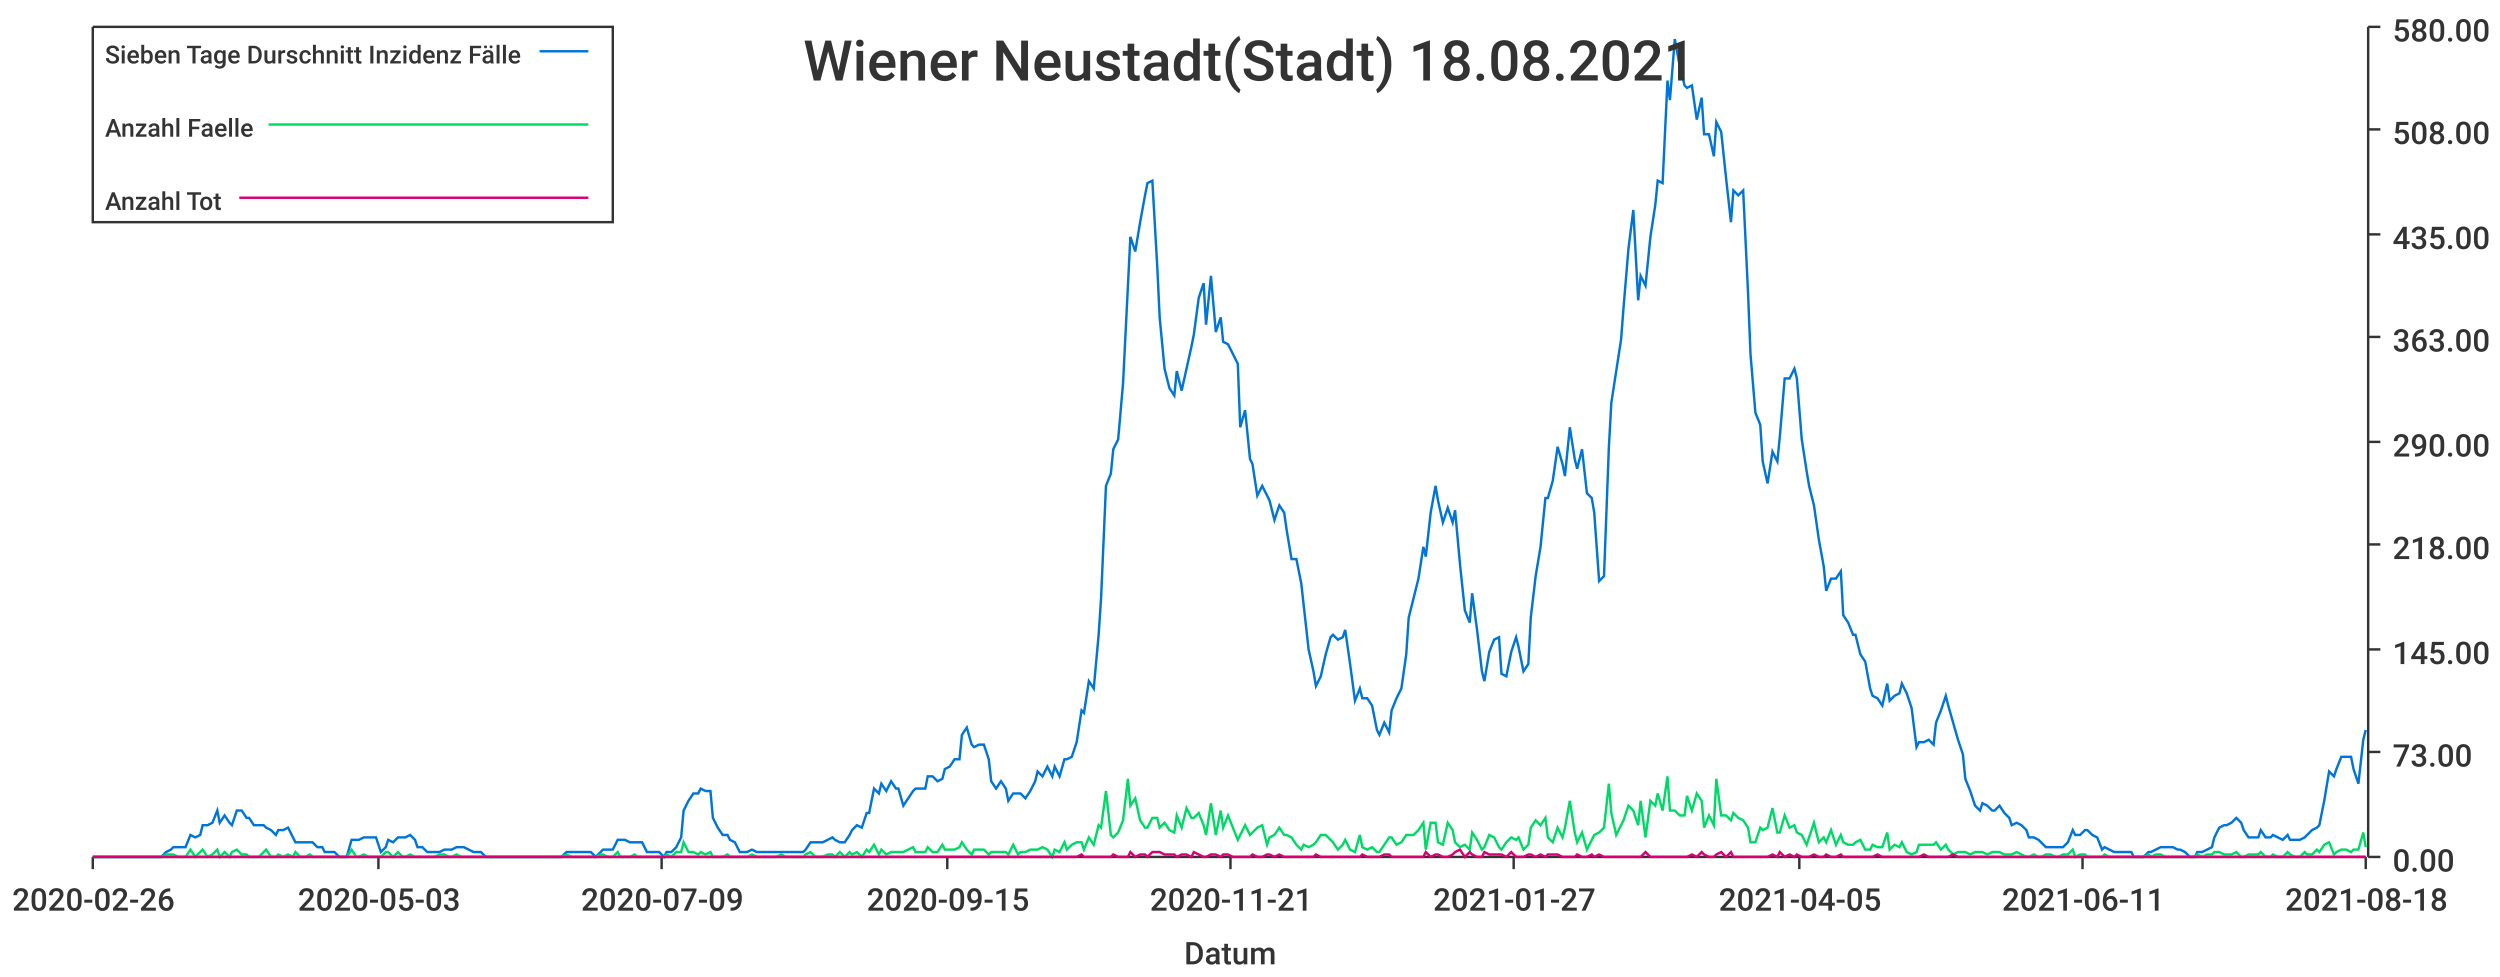
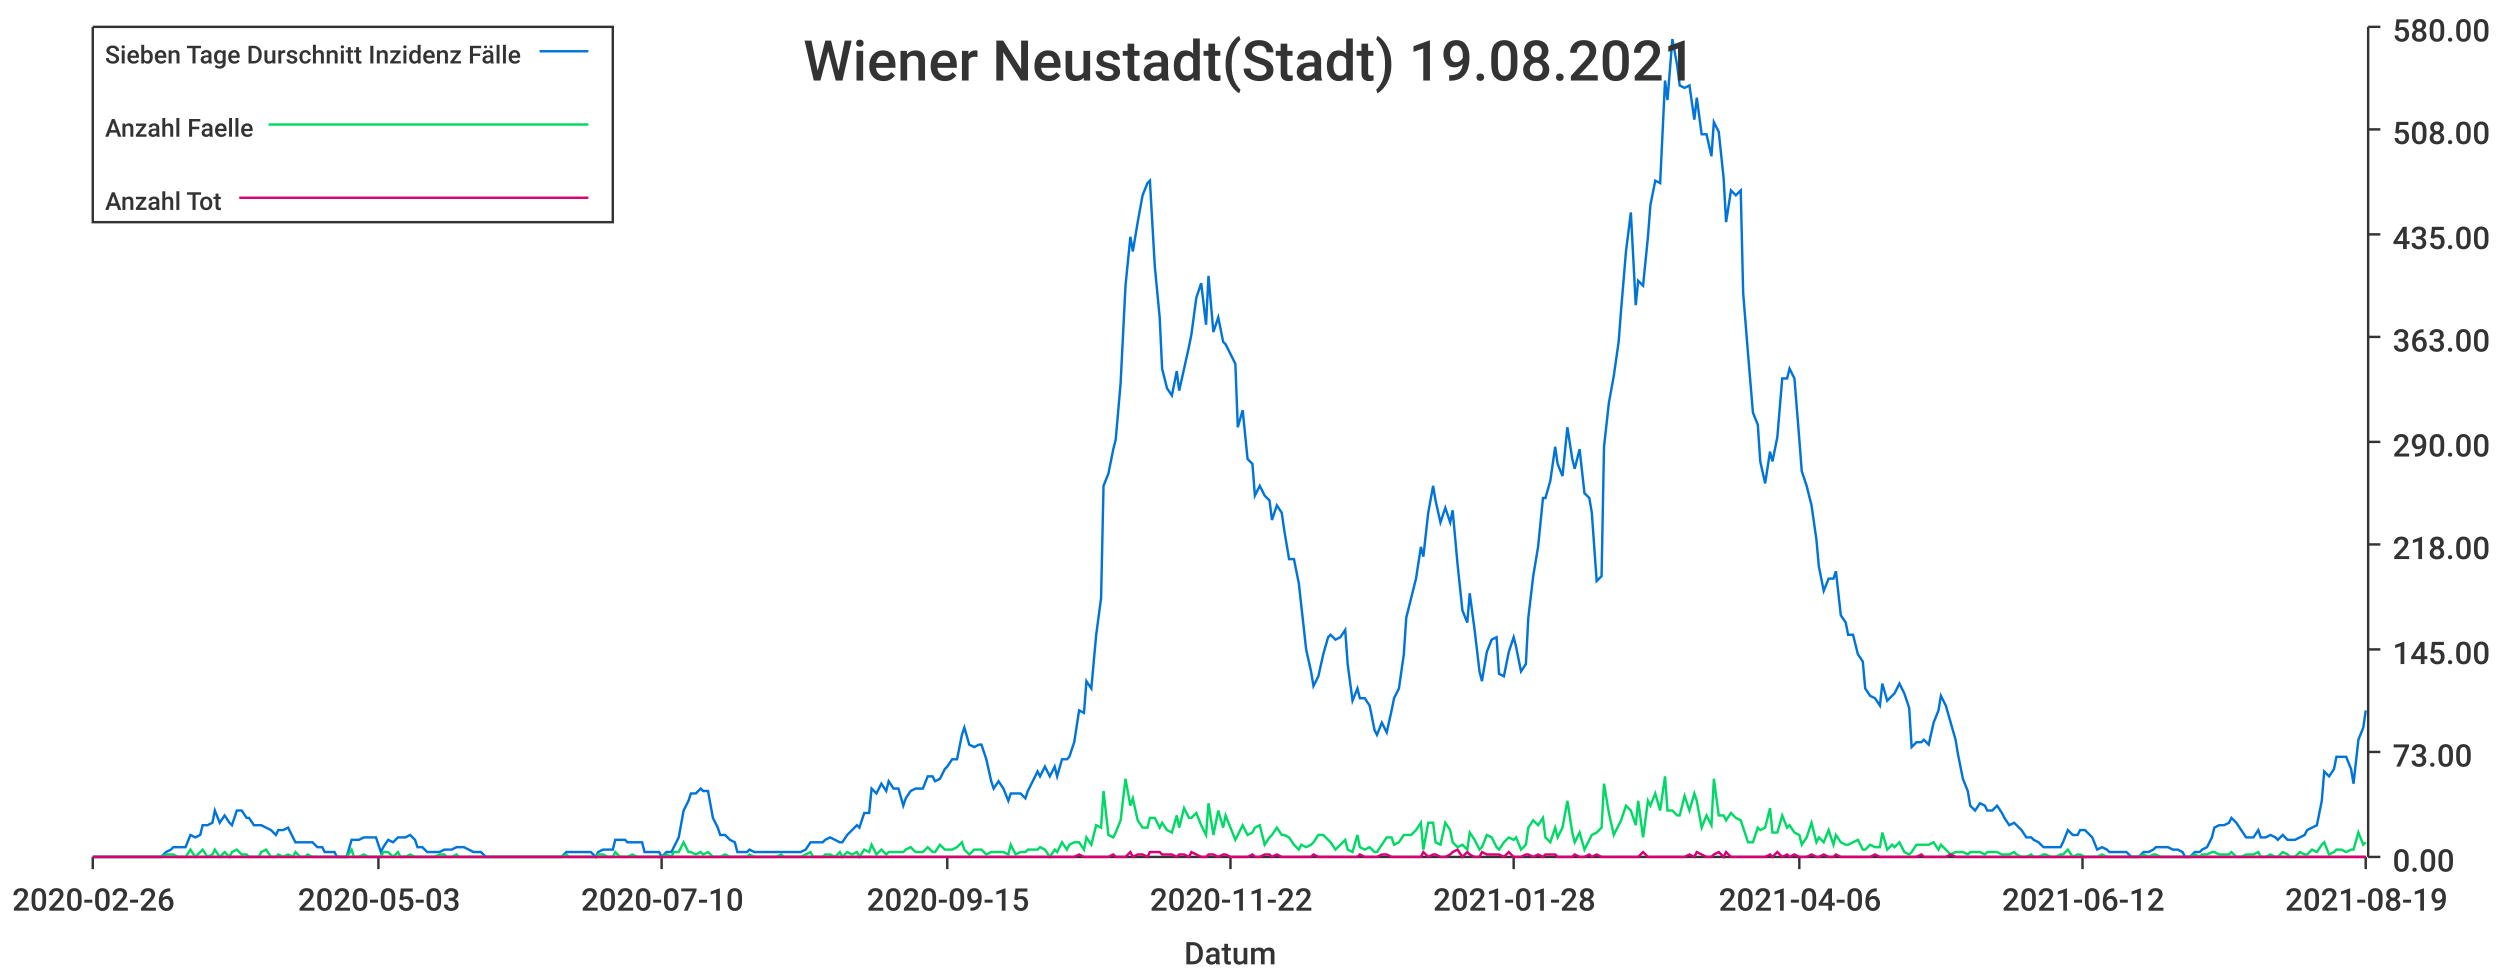
<svg xmlns="http://www.w3.org/2000/svg" width="1024" height="400">\n<path d="M 0 0 L 1024 0 L 1024 400 L 0 400 L 0 0" style="stroke-width:0;stroke:rgba(255,255,255,1.0);fill:rgba(255,255,255,1.0)" />
  <path d="M 38 11 L 969 11 L 969 351 L 38 351 L 38 11" style="stroke-width:0;stroke:rgba(255,255,255,1.0);fill:rgba(255,255,255,1.0)" />
  <path d="M 38 351 L 969 351" style="stroke-width:1;stroke:rgba(51,51,51,1.0);fill:none" />
  <path d="M 38 351 L 38 356" style="stroke-width:1;stroke:rgba(51,51,51,1.0);fill:none" />
  <text x="5" y="373" style="stroke-width:0;stroke:none;fill:rgba(51,51,51,1.0);font-size:12.8px;font-family:'Roboto Medium',sans-serif">2020-02-26</text>
  <path d="M 155 351 L 155 356" style="stroke-width:1;stroke:rgba(51,51,51,1.0);fill:none" />
  <text x="122" y="373" style="stroke-width:0;stroke:none;fill:rgba(51,51,51,1.0);font-size:12.8px;font-family:'Roboto Medium',sans-serif">2020-05-03</text>
  <path d="M 271 351 L 271 356" style="stroke-width:1;stroke:rgba(51,51,51,1.0);fill:none" />
-   <text x="238" y="373" style="stroke-width:0;stroke:none;fill:rgba(51,51,51,1.0);font-size:12.8px;font-family:'Roboto Medium',sans-serif">2020-07-09</text>
+   <text x="238" y="373" style="stroke-width:0;stroke:none;fill:rgba(51,51,51,1.0);font-size:12.8px;font-family:'Roboto Medium',sans-serif">2020-07-10</text>
  <path d="M 388 351 L 388 356" style="stroke-width:1;stroke:rgba(51,51,51,1.0);fill:none" />
  <text x="355" y="373" style="stroke-width:0;stroke:none;fill:rgba(51,51,51,1.0);font-size:12.8px;font-family:'Roboto Medium',sans-serif">2020-09-15</text>
  <path d="M 504 351 L 504 356" style="stroke-width:1;stroke:rgba(51,51,51,1.0);fill:none" />
-   <text x="471" y="373" style="stroke-width:0;stroke:none;fill:rgba(51,51,51,1.0);font-size:12.8px;font-family:'Roboto Medium',sans-serif">2020-11-21</text>
+   <text x="471" y="373" style="stroke-width:0;stroke:none;fill:rgba(51,51,51,1.0);font-size:12.8px;font-family:'Roboto Medium',sans-serif">2020-11-22</text>
  <path d="M 620 351 L 620 356" style="stroke-width:1;stroke:rgba(51,51,51,1.0);fill:none" />
-   <text x="587" y="373" style="stroke-width:0;stroke:none;fill:rgba(51,51,51,1.0);font-size:12.8px;font-family:'Roboto Medium',sans-serif">2021-01-27</text>
+   <text x="587" y="373" style="stroke-width:0;stroke:none;fill:rgba(51,51,51,1.0);font-size:12.8px;font-family:'Roboto Medium',sans-serif">2021-01-28</text>
  <path d="M 737 351 L 737 356" style="stroke-width:1;stroke:rgba(51,51,51,1.0);fill:none" />
-   <text x="704" y="373" style="stroke-width:0;stroke:none;fill:rgba(51,51,51,1.0);font-size:12.8px;font-family:'Roboto Medium',sans-serif">2021-04-05</text>
+   <text x="704" y="373" style="stroke-width:0;stroke:none;fill:rgba(51,51,51,1.0);font-size:12.8px;font-family:'Roboto Medium',sans-serif">2021-04-06</text>
  <path d="M 853 351 L 853 356" style="stroke-width:1;stroke:rgba(51,51,51,1.0);fill:none" />
-   <text x="820" y="373" style="stroke-width:0;stroke:none;fill:rgba(51,51,51,1.0);font-size:12.8px;font-family:'Roboto Medium',sans-serif">2021-06-11</text>
+   <text x="820" y="373" style="stroke-width:0;stroke:none;fill:rgba(51,51,51,1.0);font-size:12.8px;font-family:'Roboto Medium',sans-serif">2021-06-12</text>
  <path d="M 969 351 L 969 356" style="stroke-width:1;stroke:rgba(51,51,51,1.0);fill:none" />
-   <text x="936" y="373" style="stroke-width:0;stroke:none;fill:rgba(51,51,51,1.0);font-size:12.8px;font-family:'Roboto Medium',sans-serif">2021-08-18</text>
+   <text x="936" y="373" style="stroke-width:0;stroke:none;fill:rgba(51,51,51,1.0);font-size:12.8px;font-family:'Roboto Medium',sans-serif">2021-08-19</text>
  <text x="485" y="395" style="stroke-width:0;stroke:none;fill:rgba(51,51,51,1.0);font-size:12.8px;font-family:'Roboto Medium',sans-serif">Datum</text>
  <path d="M 970 351 L 970 11" style="stroke-width:1;stroke:rgba(51,51,51,1.0);fill:none" />
  <path d="M 970 351 L 975 351" style="stroke-width:1;stroke:rgba(51,51,51,1.0);fill:none" />
  <text x="980" y="357" style="stroke-width:0;stroke:none;fill:rgba(51,51,51,1.0);font-size:12.8px;font-family:'Roboto Medium',sans-serif">0.00</text>
  <path d="M 970 308 L 975 308" style="stroke-width:1;stroke:rgba(51,51,51,1.0);fill:none" />
  <text x="980" y="314" style="stroke-width:0;stroke:none;fill:rgba(51,51,51,1.0);font-size:12.8px;font-family:'Roboto Medium',sans-serif">73.00</text>
  <path d="M 970 266 L 975 266" style="stroke-width:1;stroke:rgba(51,51,51,1.0);fill:none" />
  <text x="980" y="272" style="stroke-width:0;stroke:none;fill:rgba(51,51,51,1.0);font-size:12.8px;font-family:'Roboto Medium',sans-serif">145.00</text>
  <path d="M 970 223 L 975 223" style="stroke-width:1;stroke:rgba(51,51,51,1.0);fill:none" />
  <text x="980" y="229" style="stroke-width:0;stroke:none;fill:rgba(51,51,51,1.0);font-size:12.8px;font-family:'Roboto Medium',sans-serif">218.00</text>
  <path d="M 970 181 L 975 181" style="stroke-width:1;stroke:rgba(51,51,51,1.0);fill:none" />
  <text x="980" y="187" style="stroke-width:0;stroke:none;fill:rgba(51,51,51,1.0);font-size:12.8px;font-family:'Roboto Medium',sans-serif">290.00</text>
  <path d="M 970 138 L 975 138" style="stroke-width:1;stroke:rgba(51,51,51,1.0);fill:none" />
  <text x="980" y="144" style="stroke-width:0;stroke:none;fill:rgba(51,51,51,1.0);font-size:12.8px;font-family:'Roboto Medium',sans-serif">363.00</text>
  <path d="M 970 96 L 975 96" style="stroke-width:1;stroke:rgba(51,51,51,1.0);fill:none" />
  <text x="980" y="102" style="stroke-width:0;stroke:none;fill:rgba(51,51,51,1.0);font-size:12.8px;font-family:'Roboto Medium',sans-serif">435.00</text>
  <path d="M 970 53 L 975 53" style="stroke-width:1;stroke:rgba(51,51,51,1.0);fill:none" />
  <text x="980" y="59" style="stroke-width:0;stroke:none;fill:rgba(51,51,51,1.0);font-size:12.8px;font-family:'Roboto Medium',sans-serif">508.00</text>
  <path d="M 970 11 L 975 11" style="stroke-width:1;stroke:rgba(51,51,51,1.0);fill:none" />
  <text x="980" y="17" style="stroke-width:0;stroke:none;fill:rgba(51,51,51,1.0);font-size:12.8px;font-family:'Roboto Medium',sans-serif">580.00</text>
-   <path d="M 38 351 L 40 351 L 42 351 L 44 351 L 45 351 L 47 351 L 49 351 L 51 351 L 52 351 L 54 351 L 56 351 L 57 351 L 59 351 L 61 351 L 63 351 L 64 351 L 66 351 L 68 349 L 70 348 L 71 347 L 73 347 L 75 347 L 76 347 L 78 342 L 80 343 L 82 342 L 83 338 L 85 338 L 87 337 L 89 332 L 90 337 L 92 334 L 94 337 L 95 338 L 97 332 L 99 332 L 101 335 L 102 335 L 104 338 L 106 338 L 108 338 L 109 339 L 111 340 L 113 342 L 114 340 L 116 340 L 118 339 L 120 343 L 121 345 L 123 345 L 125 345 L 127 345 L 128 345 L 130 347 L 132 347 L 133 349 L 135 349 L 137 349 L 139 351 L 140 351 L 142 351 L 144 344 L 146 344 L 147 344 L 149 343 L 151 343 L 152 343 L 154 343 L 156 349 L 158 347 L 159 344 L 161 345 L 163 343 L 165 343 L 166 343 L 168 342 L 170 344 L 171 347 L 173 347 L 175 349 L 177 349 L 178 349 L 180 349 L 182 348 L 184 348 L 185 348 L 187 347 L 189 347 L 190 347 L 192 348 L 194 349 L 196 349 L 197 349 L 199 351 L 201 351 L 203 351 L 204 351 L 206 351 L 208 351 L 209 351 L 211 351 L 213 351 L 215 351 L 216 351 L 218 351 L 220 351 L 222 351 L 223 351 L 225 351 L 227 351 L 228 351 L 230 351 L 232 349 L 234 349 L 235 349 L 237 349 L 239 349 L 241 349 L 242 349 L 244 351 L 246 349 L 247 348 L 249 348 L 251 348 L 253 344 L 254 344 L 256 344 L 258 345 L 260 345 L 261 345 L 263 345 L 265 349 L 266 349 L 268 349 L 270 349 L 272 351 L 273 349 L 275 349 L 277 347 L 279 343 L 280 332 L 282 328 L 284 325 L 286 325 L 287 323 L 289 324 L 291 324 L 292 335 L 294 339 L 296 342 L 298 342 L 299 344 L 301 345 L 303 349 L 304 349 L 306 349 L 308 348 L 310 349 L 311 349 L 313 349 L 315 349 L 317 349 L 318 349 L 320 349 L 322 349 L 323 349 L 325 349 L 327 349 L 329 349 L 330 348 L 332 345 L 334 345 L 336 345 L 337 345 L 339 344 L 341 343 L 342 344 L 344 345 L 346 345 L 348 342 L 349 340 L 351 338 L 353 339 L 355 333 L 356 333 L 358 323 L 360 325 L 361 321 L 363 324 L 365 320 L 367 323 L 368 323 L 370 330 L 372 327 L 374 324 L 375 323 L 377 323 L 379 323 L 380 318 L 382 318 L 384 320 L 386 319 L 387 315 L 389 314 L 391 311 L 393 311 L 394 301 L 396 298 L 398 305 L 399 306 L 401 305 L 403 305 L 405 311 L 406 320 L 408 323 L 410 320 L 412 323 L 413 328 L 415 325 L 417 325 L 418 325 L 420 327 L 422 324 L 424 320 L 425 316 L 427 318 L 429 314 L 431 318 L 432 314 L 434 318 L 436 311 L 437 311 L 439 310 L 441 304 L 443 291 L 444 292 L 446 279 L 448 282 L 450 260 L 451 245 L 453 199 L 455 194 L 456 184 L 458 180 L 460 157 L 462 117 L 463 97 L 465 103 L 467 91 L 469 80 L 470 75 L 472 74 L 474 109 L 475 130 L 477 151 L 479 159 L 481 162 L 482 152 L 484 160 L 486 151 L 488 142 L 489 137 L 491 122 L 493 116 L 494 133 L 496 113 L 498 136 L 500 130 L 501 140 L 503 141 L 505 145 L 507 149 L 508 175 L 510 168 L 512 188 L 513 190 L 515 203 L 517 199 L 519 203 L 520 205 L 522 213 L 524 207 L 526 210 L 527 217 L 529 229 L 531 229 L 533 239 L 534 248 L 536 266 L 538 275 L 539 281 L 541 277 L 543 268 L 545 261 L 546 260 L 548 262 L 550 261 L 551 258 L 553 272 L 555 287 L 557 282 L 558 286 L 560 286 L 562 289 L 564 299 L 565 301 L 567 296 L 569 300 L 570 291 L 572 286 L 574 282 L 576 268 L 577 253 L 579 245 L 581 237 L 583 224 L 584 228 L 586 210 L 588 199 L 589 205 L 591 214 L 593 208 L 595 214 L 596 209 L 598 231 L 600 250 L 602 255 L 603 243 L 605 258 L 607 275 L 608 279 L 610 267 L 612 262 L 614 261 L 615 276 L 617 277 L 619 267 L 621 261 L 622 265 L 624 275 L 626 272 L 627 253 L 629 236 L 631 224 L 633 204 L 634 204 L 636 197 L 638 183 L 640 190 L 641 195 L 643 175 L 645 188 L 646 192 L 648 184 L 650 202 L 652 204 L 653 210 L 655 238 L 657 236 L 659 183 L 660 165 L 662 152 L 664 139 L 665 126 L 667 102 L 669 86 L 671 123 L 672 113 L 674 117 L 676 97 L 678 84 L 679 74 L 681 75 L 683 33 L 684 41 L 686 16 L 688 27 L 690 35 L 691 36 L 693 35 L 695 49 L 697 40 L 698 55 L 700 55 L 702 64 L 703 50 L 705 54 L 707 73 L 709 91 L 710 78 L 712 80 L 714 78 L 716 120 L 717 145 L 719 169 L 721 174 L 722 189 L 724 198 L 726 185 L 728 189 L 729 179 L 731 155 L 733 155 L 735 151 L 736 155 L 738 180 L 740 193 L 741 199 L 743 207 L 745 221 L 747 232 L 748 242 L 750 237 L 752 237 L 754 234 L 755 252 L 757 255 L 759 260 L 760 260 L 762 268 L 764 271 L 766 282 L 767 285 L 769 286 L 771 289 L 773 280 L 774 287 L 776 285 L 778 284 L 779 280 L 781 284 L 783 290 L 785 306 L 786 304 L 788 304 L 790 303 L 792 305 L 793 296 L 795 291 L 797 285 L 798 289 L 800 296 L 802 303 L 804 309 L 805 319 L 807 324 L 809 330 L 811 332 L 812 329 L 814 330 L 816 332 L 817 332 L 819 330 L 821 333 L 823 335 L 824 338 L 826 337 L 828 338 L 830 340 L 831 343 L 833 343 L 835 344 L 836 345 L 838 347 L 840 347 L 842 347 L 843 347 L 845 347 L 847 345 L 849 340 L 850 342 L 852 342 L 854 340 L 855 340 L 857 342 L 859 343 L 861 348 L 862 347 L 864 348 L 866 349 L 868 349 L 869 349 L 871 349 L 873 349 L 874 351 L 876 351 L 878 351 L 880 349 L 881 349 L 883 348 L 885 347 L 887 347 L 888 347 L 890 347 L 892 348 L 893 348 L 895 349 L 897 351 L 899 351 L 900 349 L 902 349 L 904 348 L 906 347 L 907 343 L 909 339 L 911 338 L 912 338 L 914 337 L 916 335 L 918 337 L 919 340 L 921 343 L 923 343 L 925 343 L 926 340 L 928 343 L 930 343 L 931 342 L 933 343 L 935 344 L 937 342 L 938 344 L 940 344 L 942 344 L 944 343 L 945 342 L 947 340 L 949 339 L 950 338 L 952 328 L 954 316 L 956 318 L 957 315 L 959 310 L 961 310 L 963 310 L 964 315 L 966 321 L 968 303 L 969 299" style="stroke-width:1;stroke:rgba(0,116,217,1.0);fill:none" />
-   <path d="M 38 351 L 40 351 L 42 351 L 44 351 L 45 351 L 47 351 L 49 351 L 51 351 L 52 351 L 54 351 L 56 351 L 57 351 L 59 351 L 61 351 L 63 351 L 64 351 L 66 351 L 68 350 L 70 350 L 71 350 L 73 351 L 75 351 L 76 351 L 78 348 L 80 351 L 82 349 L 83 348 L 85 351 L 87 350 L 89 348 L 90 351 L 92 349 L 94 351 L 95 349 L 97 348 L 99 350 L 101 350 L 102 351 L 104 351 L 106 351 L 108 349 L 109 348 L 111 351 L 113 351 L 114 350 L 116 351 L 118 350 L 120 351 L 121 349 L 123 351 L 125 351 L 127 350 L 128 351 L 130 351 L 132 351 L 133 351 L 135 351 L 137 351 L 139 351 L 140 351 L 142 351 L 144 348 L 146 351 L 147 351 L 149 350 L 151 351 L 152 351 L 154 351 L 156 351 L 158 349 L 159 349 L 161 351 L 163 349 L 165 351 L 166 351 L 168 350 L 170 351 L 171 351 L 173 351 L 175 351 L 177 351 L 178 351 L 180 350 L 182 350 L 184 351 L 185 351 L 187 350 L 189 351 L 190 351 L 192 351 L 194 351 L 196 351 L 197 351 L 199 351 L 201 351 L 203 351 L 204 351 L 206 351 L 208 351 L 209 351 L 211 351 L 213 351 L 215 351 L 216 351 L 218 351 L 220 351 L 222 351 L 223 351 L 225 351 L 227 351 L 228 351 L 230 351 L 232 350 L 234 351 L 235 351 L 237 351 L 239 351 L 241 351 L 242 351 L 244 351 L 246 350 L 247 350 L 249 351 L 251 351 L 253 349 L 254 351 L 256 351 L 258 351 L 260 350 L 261 351 L 263 351 L 265 351 L 266 351 L 268 351 L 270 351 L 272 351 L 273 350 L 275 351 L 277 349 L 279 349 L 280 345 L 282 349 L 284 349 L 286 350 L 287 349 L 289 350 L 291 349 L 292 351 L 294 351 L 296 351 L 298 350 L 299 351 L 301 351 L 303 351 L 304 351 L 306 351 L 308 350 L 310 351 L 311 351 L 313 351 L 315 351 L 317 351 L 318 351 L 320 350 L 322 351 L 323 351 L 325 351 L 327 351 L 329 351 L 330 350 L 332 349 L 334 351 L 336 351 L 337 351 L 339 350 L 341 350 L 342 351 L 344 349 L 346 351 L 348 349 L 349 350 L 351 349 L 353 351 L 355 348 L 356 349 L 358 346 L 360 350 L 361 348 L 363 350 L 365 349 L 367 349 L 368 349 L 370 349 L 372 348 L 374 347 L 375 349 L 377 349 L 379 349 L 380 347 L 382 349 L 384 349 L 386 346 L 387 348 L 389 348 L 391 348 L 393 347 L 394 345 L 396 348 L 398 350 L 399 348 L 401 348 L 403 348 L 405 350 L 406 349 L 408 349 L 410 349 L 412 349 L 413 350 L 415 346 L 417 350 L 418 349 L 420 349 L 422 348 L 424 348 L 425 348 L 427 347 L 429 348 L 431 351 L 432 348 L 434 349 L 436 345 L 437 348 L 439 346 L 441 345 L 443 345 L 444 348 L 446 343 L 448 346 L 450 338 L 451 339 L 453 324 L 455 342 L 456 343 L 458 341 L 460 336 L 462 319 L 463 330 L 465 327 L 467 336 L 469 339 L 470 339 L 472 335 L 474 335 L 475 339 L 477 337 L 479 340 L 481 341 L 482 334 L 484 339 L 486 331 L 488 335 L 489 335 L 491 333 L 493 338 L 494 342 L 496 329 L 498 342 L 500 332 L 501 339 L 503 334 L 505 339 L 507 344 L 508 342 L 510 338 L 512 342 L 513 341 L 515 339 L 517 338 L 519 346 L 520 343 L 522 342 L 524 339 L 526 342 L 527 342 L 529 343 L 531 346 L 533 348 L 534 346 L 536 347 L 538 346 L 539 345 L 541 342 L 543 342 L 545 344 L 546 345 L 548 348 L 550 346 L 551 344 L 553 348 L 555 349 L 557 342 L 558 347 L 560 348 L 562 347 L 564 349 L 565 349 L 567 346 L 569 343 L 570 343 L 572 346 L 574 345 L 576 342 L 577 342 L 579 342 L 581 340 L 583 337 L 584 348 L 586 337 L 588 337 L 589 345 L 591 346 L 593 337 L 595 340 L 596 345 L 598 347 L 600 346 L 602 348 L 603 341 L 605 344 L 607 348 L 608 347 L 610 342 L 612 343 L 614 347 L 615 348 L 617 345 L 619 343 L 621 344 L 622 343 L 624 348 L 626 346 L 627 339 L 629 336 L 631 338 L 633 335 L 634 343 L 636 345 L 638 339 L 640 343 L 641 339 L 643 328 L 645 341 L 646 345 L 648 341 L 650 348 L 652 344 L 653 342 L 655 341 L 657 339 L 659 321 L 660 333 L 662 342 L 664 338 L 665 336 L 667 330 L 669 332 L 671 338 L 672 328 L 674 343 L 676 328 L 678 330 L 679 325 L 681 332 L 683 318 L 684 332 L 686 332 L 688 334 L 690 334 L 691 326 L 693 332 L 695 325 L 697 328 L 698 339 L 700 334 L 702 338 L 703 319 L 705 334 L 707 334 L 709 336 L 710 333 L 712 335 L 714 336 L 716 339 L 717 345 L 719 345 L 721 339 L 722 340 L 724 339 L 726 331 L 728 341 L 729 341 L 731 334 L 733 339 L 735 338 L 736 341 L 738 342 L 740 346 L 741 343 L 743 337 L 745 345 L 747 343 L 748 345 L 750 340 L 752 346 L 754 342 L 755 345 L 757 346 L 759 346 L 760 345 L 762 344 L 764 348 L 766 348 L 767 346 L 769 347 L 771 347 L 773 341 L 774 348 L 776 346 L 778 347 L 779 345 L 781 349 L 783 350 L 785 349 L 786 346 L 788 346 L 790 346 L 792 346 L 793 345 L 795 348 L 797 346 L 798 348 L 800 350 L 802 349 L 804 349 L 805 349 L 807 350 L 809 349 L 811 349 L 812 349 L 814 350 L 816 349 L 817 349 L 819 349 L 821 350 L 823 350 L 824 350 L 826 349 L 828 350 L 830 351 L 831 351 L 833 350 L 835 351 L 836 351 L 838 350 L 840 350 L 842 351 L 843 351 L 845 350 L 847 350 L 849 348 L 850 351 L 852 350 L 854 350 L 855 351 L 857 351 L 859 351 L 861 351 L 862 350 L 864 351 L 866 351 L 868 351 L 869 351 L 871 351 L 873 351 L 874 351 L 876 351 L 878 351 L 880 350 L 881 351 L 883 350 L 885 350 L 887 351 L 888 351 L 890 351 L 892 351 L 893 351 L 895 351 L 897 351 L 899 351 L 900 350 L 902 351 L 904 350 L 906 350 L 907 349 L 909 349 L 911 350 L 912 350 L 914 350 L 916 349 L 918 351 L 919 351 L 921 350 L 923 350 L 925 350 L 926 349 L 928 351 L 930 351 L 931 350 L 933 351 L 935 351 L 937 349 L 938 350 L 940 351 L 942 351 L 944 349 L 945 350 L 947 350 L 949 348 L 950 349 L 952 346 L 954 345 L 956 350 L 957 349 L 959 348 L 961 348 L 963 349 L 964 348 L 966 348 L 968 341 L 969 347" style="stroke-width:1;stroke:rgba(0,217,101,1.0);fill:none" />
-   <path d="M 38 351 L 40 351 L 42 351 L 44 351 L 45 351 L 47 351 L 49 351 L 51 351 L 52 351 L 54 351 L 56 351 L 57 351 L 59 351 L 61 351 L 63 351 L 64 351 L 66 351 L 68 351 L 70 351 L 71 351 L 73 351 L 75 351 L 76 351 L 78 351 L 80 351 L 82 351 L 83 351 L 85 351 L 87 351 L 89 351 L 90 351 L 92 351 L 94 351 L 95 351 L 97 351 L 99 351 L 101 351 L 102 351 L 104 351 L 106 351 L 108 351 L 109 351 L 111 351 L 113 351 L 114 351 L 116 351 L 118 351 L 120 351 L 121 351 L 123 351 L 125 351 L 127 351 L 128 351 L 130 351 L 132 351 L 133 351 L 135 351 L 137 351 L 139 351 L 140 351 L 142 351 L 144 351 L 146 351 L 147 351 L 149 351 L 151 351 L 152 351 L 154 351 L 156 351 L 158 351 L 159 351 L 161 351 L 163 351 L 165 351 L 166 351 L 168 351 L 170 351 L 171 351 L 173 351 L 175 351 L 177 351 L 178 351 L 180 351 L 182 351 L 184 351 L 185 351 L 187 351 L 189 351 L 190 351 L 192 351 L 194 351 L 196 351 L 197 351 L 199 351 L 201 351 L 203 351 L 204 351 L 206 351 L 208 351 L 209 351 L 211 351 L 213 351 L 215 351 L 216 351 L 218 351 L 220 351 L 222 351 L 223 351 L 225 351 L 227 351 L 228 351 L 230 351 L 232 351 L 234 351 L 235 351 L 237 351 L 239 351 L 241 351 L 242 351 L 244 351 L 246 351 L 247 351 L 249 351 L 251 351 L 253 351 L 254 351 L 256 351 L 258 351 L 260 351 L 261 351 L 263 351 L 265 351 L 266 351 L 268 351 L 270 351 L 272 351 L 273 351 L 275 351 L 277 351 L 279 351 L 280 351 L 282 351 L 284 351 L 286 351 L 287 351 L 289 351 L 291 351 L 292 351 L 294 351 L 296 351 L 298 351 L 299 351 L 301 351 L 303 351 L 304 351 L 306 351 L 308 351 L 310 351 L 311 351 L 313 351 L 315 351 L 317 351 L 318 351 L 320 351 L 322 351 L 323 351 L 325 351 L 327 351 L 329 351 L 330 351 L 332 351 L 334 351 L 336 351 L 337 351 L 339 351 L 341 351 L 342 351 L 344 351 L 346 351 L 348 351 L 349 351 L 351 351 L 353 351 L 355 351 L 356 351 L 358 351 L 360 351 L 361 351 L 363 351 L 365 351 L 367 351 L 368 351 L 370 351 L 372 351 L 374 351 L 375 351 L 377 351 L 379 351 L 380 351 L 382 351 L 384 351 L 386 351 L 387 351 L 389 351 L 391 351 L 393 351 L 394 351 L 396 351 L 398 351 L 399 351 L 401 351 L 403 351 L 405 351 L 406 351 L 408 351 L 410 351 L 412 351 L 413 351 L 415 351 L 417 351 L 418 351 L 420 351 L 422 351 L 424 351 L 425 351 L 427 351 L 429 351 L 431 351 L 432 351 L 434 351 L 436 351 L 437 351 L 439 351 L 441 351 L 443 350 L 444 351 L 446 351 L 448 351 L 450 351 L 451 351 L 453 351 L 455 351 L 456 350 L 458 351 L 460 351 L 462 351 L 463 349 L 465 351 L 467 350 L 469 350 L 470 351 L 472 349 L 474 349 L 475 349 L 477 350 L 479 350 L 481 350 L 482 351 L 484 350 L 486 350 L 488 351 L 489 349 L 491 350 L 493 351 L 494 351 L 496 350 L 498 350 L 500 351 L 501 350 L 503 350 L 505 351 L 507 351 L 508 351 L 510 351 L 512 351 L 513 350 L 515 351 L 517 351 L 519 350 L 520 350 L 522 351 L 524 350 L 526 351 L 527 351 L 529 351 L 531 351 L 533 351 L 534 351 L 536 351 L 538 351 L 539 350 L 541 351 L 543 351 L 545 351 L 546 351 L 548 351 L 550 351 L 551 351 L 553 351 L 555 351 L 557 351 L 558 350 L 560 351 L 562 351 L 564 351 L 565 351 L 567 350 L 569 350 L 570 351 L 572 351 L 574 351 L 576 351 L 577 351 L 579 351 L 581 351 L 583 351 L 584 349 L 586 351 L 588 350 L 589 350 L 591 351 L 593 351 L 595 350 L 596 349 L 598 348 L 600 351 L 602 349 L 603 350 L 605 351 L 607 351 L 608 349 L 610 350 L 612 350 L 614 350 L 615 350 L 617 351 L 619 349 L 621 351 L 622 351 L 624 351 L 626 350 L 627 350 L 629 351 L 631 350 L 633 351 L 634 350 L 636 350 L 638 350 L 640 351 L 641 351 L 643 351 L 645 351 L 646 350 L 648 351 L 650 351 L 652 350 L 653 351 L 655 350 L 657 351 L 659 351 L 660 351 L 662 351 L 664 351 L 665 351 L 667 351 L 669 351 L 671 351 L 672 351 L 674 349 L 676 351 L 678 351 L 679 351 L 681 351 L 683 351 L 684 351 L 686 351 L 688 351 L 690 351 L 691 351 L 693 350 L 695 351 L 697 349 L 698 350 L 700 351 L 702 351 L 703 350 L 705 349 L 707 351 L 709 349 L 710 351 L 712 351 L 714 351 L 716 351 L 717 351 L 719 351 L 721 351 L 722 351 L 724 351 L 726 350 L 728 351 L 729 349 L 731 351 L 733 350 L 735 351 L 736 350 L 738 351 L 740 351 L 741 351 L 743 350 L 745 351 L 747 351 L 748 350 L 750 351 L 752 351 L 754 350 L 755 351 L 757 351 L 759 351 L 760 351 L 762 351 L 764 351 L 766 351 L 767 351 L 769 350 L 771 351 L 773 351 L 774 351 L 776 351 L 778 351 L 779 351 L 781 351 L 783 351 L 785 351 L 786 351 L 788 350 L 790 351 L 792 351 L 793 351 L 795 351 L 797 351 L 798 351 L 800 350 L 802 351 L 804 351 L 805 351 L 807 351 L 809 351 L 811 351 L 812 351 L 814 351 L 816 351 L 817 351 L 819 351 L 821 351 L 823 351 L 824 351 L 826 351 L 828 351 L 830 351 L 831 351 L 833 351 L 835 351 L 836 351 L 838 351 L 840 351 L 842 351 L 843 351 L 845 351 L 847 351 L 849 351 L 850 351 L 852 351 L 854 351 L 855 351 L 857 351 L 859 351 L 861 351 L 862 351 L 864 351 L 866 351 L 868 351 L 869 351 L 871 351 L 873 351 L 874 351 L 876 351 L 878 351 L 880 351 L 881 351 L 883 351 L 885 351 L 887 351 L 888 351 L 890 351 L 892 351 L 893 351 L 895 351 L 897 351 L 899 351 L 900 351 L 902 351 L 904 351 L 906 351 L 907 351 L 909 351 L 911 351 L 912 351 L 914 351 L 916 351 L 918 351 L 919 351 L 921 351 L 923 351 L 925 351 L 926 351 L 928 351 L 930 351 L 931 351 L 933 351 L 935 351 L 937 351 L 938 351 L 940 351 L 942 351 L 944 351 L 945 351 L 947 351 L 949 351 L 950 351 L 952 351 L 954 351 L 956 351 L 957 351 L 959 351 L 961 351 L 963 351 L 964 351 L 966 351 L 968 351 L 969 351" style="stroke-width:1;stroke:rgba(217,0,116,1.0);fill:none" />
-   <text x="329" y="33" style="stroke-width:0;stroke:none;fill:rgba(51,51,51,1.0);font-size:23.0px;font-family:'Roboto Medium',sans-serif">Wiener Neustadt(Stadt) 18.08.2021</text>
+   <path d="M 38 351 L 40 351 L 42 351 L 44 351 L 45 351 L 47 351 L 49 351 L 51 351 L 52 351 L 54 351 L 56 351 L 57 351 L 59 351 L 61 351 L 63 351 L 64 351 L 66 351 L 68 349 L 70 348 L 71 347 L 73 347 L 75 347 L 76 347 L 78 342 L 80 343 L 82 342 L 83 338 L 85 338 L 87 337 L 88 332 L 90 337 L 92 334 L 94 337 L 95 338 L 97 332 L 99 332 L 101 335 L 102 335 L 104 338 L 106 338 L 107 338 L 109 339 L 111 340 L 113 342 L 114 340 L 116 340 L 118 339 L 120 343 L 121 345 L 123 345 L 125 345 L 126 345 L 128 345 L 130 347 L 132 347 L 133 349 L 135 349 L 137 349 L 138 351 L 140 351 L 142 351 L 144 344 L 145 344 L 147 344 L 149 343 L 151 343 L 152 343 L 154 343 L 156 349 L 157 347 L 159 344 L 161 345 L 163 343 L 164 343 L 166 343 L 168 342 L 170 344 L 171 347 L 173 347 L 175 349 L 176 349 L 178 349 L 180 349 L 182 348 L 183 348 L 185 348 L 187 347 L 188 347 L 190 347 L 192 348 L 194 349 L 195 349 L 197 349 L 199 351 L 201 351 L 202 351 L 204 351 L 206 351 L 207 351 L 209 351 L 211 351 L 213 351 L 214 351 L 216 351 L 218 351 L 220 351 L 221 351 L 223 351 L 225 351 L 226 351 L 228 351 L 230 351 L 232 349 L 233 349 L 235 349 L 237 349 L 238 349 L 240 349 L 242 349 L 244 351 L 245 349 L 247 348 L 249 348 L 251 348 L 252 344 L 254 344 L 256 344 L 257 345 L 259 345 L 261 345 L 263 345 L 264 349 L 266 349 L 268 349 L 270 349 L 271 351 L 273 349 L 275 349 L 276 347 L 278 343 L 280 332 L 282 328 L 283 325 L 285 325 L 287 323 L 288 324 L 290 324 L 292 335 L 294 339 L 295 342 L 297 342 L 299 344 L 301 345 L 302 349 L 304 349 L 306 349 L 307 348 L 309 349 L 311 349 L 313 349 L 314 349 L 316 349 L 318 349 L 320 349 L 321 349 L 323 349 L 325 349 L 326 349 L 328 349 L 330 348 L 332 345 L 333 345 L 335 345 L 337 345 L 338 344 L 340 343 L 342 344 L 344 345 L 345 345 L 347 342 L 349 340 L 351 338 L 352 339 L 354 333 L 356 333 L 357 323 L 359 325 L 361 321 L 363 324 L 364 320 L 366 323 L 368 323 L 370 330 L 371 327 L 373 324 L 375 323 L 376 323 L 378 323 L 380 318 L 382 318 L 383 320 L 385 319 L 387 315 L 388 314 L 390 311 L 392 311 L 394 301 L 395 298 L 397 305 L 399 306 L 401 305 L 402 305 L 404 311 L 406 320 L 407 323 L 409 320 L 411 323 L 413 328 L 414 325 L 416 325 L 418 325 L 420 327 L 421 324 L 423 320 L 425 316 L 426 318 L 428 314 L 430 318 L 432 314 L 433 318 L 435 311 L 437 311 L 438 310 L 440 304 L 442 291 L 444 292 L 445 279 L 447 282 L 449 260 L 451 245 L 452 199 L 454 194 L 456 184 L 457 180 L 459 157 L 461 117 L 463 97 L 464 103 L 466 91 L 468 80 L 470 75 L 471 74 L 473 109 L 475 130 L 476 151 L 478 159 L 480 162 L 482 152 L 483 160 L 485 151 L 487 142 L 488 137 L 490 122 L 492 116 L 494 133 L 495 113 L 497 136 L 499 130 L 501 140 L 502 141 L 504 145 L 506 149 L 507 175 L 509 168 L 511 188 L 513 190 L 514 203 L 516 199 L 518 203 L 520 205 L 521 213 L 523 207 L 525 210 L 526 217 L 528 229 L 530 229 L 532 239 L 533 248 L 535 266 L 537 275 L 538 281 L 540 277 L 542 268 L 544 261 L 545 260 L 547 262 L 549 261 L 551 258 L 552 272 L 554 287 L 556 282 L 557 286 L 559 286 L 561 289 L 563 299 L 564 301 L 566 296 L 568 300 L 570 291 L 571 286 L 573 282 L 575 268 L 576 253 L 578 245 L 580 237 L 582 224 L 583 228 L 585 210 L 587 199 L 588 205 L 590 214 L 592 208 L 594 214 L 595 209 L 597 231 L 599 250 L 601 255 L 602 243 L 604 258 L 606 275 L 607 279 L 609 267 L 611 262 L 613 261 L 614 276 L 616 277 L 618 267 L 620 261 L 621 265 L 623 275 L 625 272 L 626 253 L 628 236 L 630 224 L 632 204 L 633 204 L 635 197 L 637 183 L 638 190 L 640 195 L 642 175 L 644 188 L 645 192 L 647 184 L 649 202 L 651 204 L 652 210 L 654 238 L 656 236 L 657 183 L 659 165 L 661 154 L 663 140 L 664 127 L 666 103 L 668 87 L 670 125 L 671 115 L 673 117 L 675 97 L 676 84 L 678 74 L 680 75 L 682 33 L 683 41 L 685 16 L 687 27 L 688 35 L 690 36 L 692 35 L 694 49 L 695 40 L 697 55 L 699 55 L 701 64 L 702 50 L 704 54 L 706 73 L 707 91 L 709 78 L 711 80 L 713 78 L 714 120 L 716 145 L 718 169 L 720 174 L 721 189 L 723 198 L 725 185 L 726 189 L 728 179 L 730 155 L 732 155 L 733 151 L 735 155 L 737 180 L 738 193 L 740 199 L 742 207 L 744 221 L 745 232 L 747 242 L 749 237 L 751 237 L 752 234 L 754 252 L 756 255 L 757 260 L 759 260 L 761 268 L 763 271 L 764 282 L 766 285 L 768 286 L 770 289 L 771 280 L 773 287 L 775 285 L 776 284 L 778 280 L 780 284 L 782 290 L 783 306 L 785 304 L 787 304 L 788 303 L 790 305 L 792 296 L 794 291 L 795 285 L 797 289 L 799 296 L 801 303 L 802 309 L 804 319 L 806 324 L 807 330 L 809 332 L 811 329 L 813 330 L 814 332 L 816 332 L 818 330 L 820 333 L 821 335 L 823 338 L 825 337 L 826 338 L 828 340 L 830 343 L 832 343 L 833 344 L 835 345 L 837 347 L 838 347 L 840 347 L 842 347 L 844 347 L 845 345 L 847 340 L 849 342 L 851 342 L 852 340 L 854 340 L 856 342 L 857 343 L 859 348 L 861 347 L 863 348 L 864 349 L 866 349 L 868 349 L 870 349 L 871 349 L 873 351 L 875 351 L 876 351 L 878 349 L 880 349 L 882 348 L 883 347 L 885 347 L 887 347 L 888 347 L 890 348 L 892 348 L 894 349 L 895 351 L 897 351 L 899 349 L 901 349 L 902 348 L 904 347 L 906 343 L 907 339 L 909 338 L 911 338 L 913 337 L 914 335 L 916 337 L 918 340 L 920 343 L 921 343 L 923 343 L 925 340 L 926 343 L 928 343 L 930 342 L 932 343 L 933 344 L 935 342 L 937 344 L 938 344 L 940 344 L 942 343 L 944 342 L 945 340 L 947 339 L 949 338 L 951 328 L 952 316 L 954 318 L 956 315 L 957 310 L 959 310 L 961 310 L 963 315 L 964 321 L 966 303 L 968 298 L 969 291" style="stroke-width:1;stroke:rgba(0,116,217,1.0);fill:none" />
+   <path d="M 38 351 L 40 351 L 42 351 L 44 351 L 45 351 L 47 351 L 49 351 L 51 351 L 52 351 L 54 351 L 56 351 L 57 351 L 59 351 L 61 351 L 63 351 L 64 351 L 66 351 L 68 350 L 70 350 L 71 350 L 73 351 L 75 351 L 76 351 L 78 348 L 80 351 L 82 349 L 83 348 L 85 351 L 87 350 L 88 348 L 90 351 L 92 349 L 94 351 L 95 349 L 97 348 L 99 350 L 101 350 L 102 351 L 104 351 L 106 351 L 107 349 L 109 348 L 111 351 L 113 351 L 114 350 L 116 351 L 118 350 L 120 351 L 121 349 L 123 351 L 125 351 L 126 350 L 128 351 L 130 351 L 132 351 L 133 351 L 135 351 L 137 351 L 138 351 L 140 351 L 142 351 L 144 348 L 145 351 L 147 351 L 149 350 L 151 351 L 152 351 L 154 351 L 156 351 L 157 349 L 159 349 L 161 351 L 163 349 L 164 351 L 166 351 L 168 350 L 170 351 L 171 351 L 173 351 L 175 351 L 176 351 L 178 351 L 180 350 L 182 350 L 183 351 L 185 351 L 187 350 L 188 351 L 190 351 L 192 351 L 194 351 L 195 351 L 197 351 L 199 351 L 201 351 L 202 351 L 204 351 L 206 351 L 207 351 L 209 351 L 211 351 L 213 351 L 214 351 L 216 351 L 218 351 L 220 351 L 221 351 L 223 351 L 225 351 L 226 351 L 228 351 L 230 351 L 232 350 L 233 351 L 235 351 L 237 351 L 238 351 L 240 351 L 242 351 L 244 351 L 245 350 L 247 350 L 249 351 L 251 351 L 252 349 L 254 351 L 256 351 L 257 351 L 259 350 L 261 351 L 263 351 L 264 351 L 266 351 L 268 351 L 270 351 L 271 351 L 273 350 L 275 351 L 276 349 L 278 349 L 280 345 L 282 349 L 283 349 L 285 350 L 287 349 L 288 350 L 290 349 L 292 351 L 294 351 L 295 351 L 297 350 L 299 351 L 301 351 L 302 351 L 304 351 L 306 351 L 307 350 L 309 351 L 311 351 L 313 351 L 314 351 L 316 351 L 318 351 L 320 350 L 321 351 L 323 351 L 325 351 L 326 351 L 328 351 L 330 350 L 332 349 L 333 351 L 335 351 L 337 351 L 338 350 L 340 350 L 342 351 L 344 349 L 345 351 L 347 349 L 349 350 L 351 349 L 352 351 L 354 348 L 356 349 L 357 346 L 359 350 L 361 348 L 363 350 L 364 349 L 366 349 L 368 349 L 370 349 L 371 348 L 373 347 L 375 349 L 376 349 L 378 349 L 380 347 L 382 349 L 383 349 L 385 346 L 387 348 L 388 348 L 390 348 L 392 347 L 394 345 L 395 348 L 397 350 L 399 348 L 401 348 L 402 348 L 404 350 L 406 349 L 407 349 L 409 349 L 411 349 L 413 350 L 414 346 L 416 350 L 418 349 L 420 349 L 421 348 L 423 348 L 425 348 L 426 347 L 428 348 L 430 351 L 432 348 L 433 349 L 435 345 L 437 348 L 438 346 L 440 345 L 442 345 L 444 348 L 445 343 L 447 346 L 449 338 L 451 339 L 452 324 L 454 342 L 456 343 L 457 341 L 459 336 L 461 319 L 463 330 L 464 327 L 466 336 L 468 339 L 470 339 L 471 335 L 473 335 L 475 339 L 476 337 L 478 340 L 480 341 L 482 334 L 483 339 L 485 331 L 487 335 L 488 335 L 490 333 L 492 338 L 494 342 L 495 329 L 497 342 L 499 332 L 501 339 L 502 334 L 504 339 L 506 344 L 507 342 L 509 338 L 511 342 L 513 341 L 514 339 L 516 338 L 518 346 L 520 343 L 521 342 L 523 339 L 525 342 L 526 342 L 528 343 L 530 346 L 532 348 L 533 346 L 535 347 L 537 346 L 538 345 L 540 342 L 542 342 L 544 344 L 545 345 L 547 348 L 549 346 L 551 344 L 552 348 L 554 349 L 556 342 L 557 347 L 559 348 L 561 347 L 563 349 L 564 349 L 566 346 L 568 343 L 570 343 L 571 346 L 573 345 L 575 342 L 576 342 L 578 342 L 580 340 L 582 337 L 583 348 L 585 337 L 587 337 L 588 345 L 590 346 L 592 337 L 594 340 L 595 345 L 597 347 L 599 346 L 601 348 L 602 341 L 604 344 L 606 348 L 607 347 L 609 342 L 611 343 L 613 347 L 614 348 L 616 345 L 618 343 L 620 344 L 621 343 L 623 348 L 625 346 L 626 339 L 628 336 L 630 338 L 632 335 L 633 343 L 635 345 L 637 339 L 638 343 L 640 339 L 642 328 L 644 341 L 645 345 L 647 341 L 649 348 L 651 344 L 652 342 L 654 341 L 656 339 L 657 321 L 659 333 L 661 342 L 663 338 L 664 336 L 666 330 L 668 332 L 670 338 L 671 328 L 673 343 L 675 328 L 676 330 L 678 325 L 680 332 L 682 318 L 683 332 L 685 332 L 687 334 L 688 334 L 690 326 L 692 332 L 694 325 L 695 328 L 697 339 L 699 334 L 701 338 L 702 319 L 704 334 L 706 334 L 707 336 L 709 333 L 711 335 L 713 336 L 714 339 L 716 345 L 718 345 L 720 339 L 721 340 L 723 339 L 725 331 L 726 341 L 728 341 L 730 334 L 732 339 L 733 338 L 735 341 L 737 342 L 738 346 L 740 343 L 742 337 L 744 345 L 745 343 L 747 345 L 749 340 L 751 346 L 752 342 L 754 345 L 756 346 L 757 346 L 759 345 L 761 344 L 763 348 L 764 348 L 766 346 L 768 347 L 770 347 L 771 341 L 773 348 L 775 346 L 776 347 L 778 345 L 780 349 L 782 350 L 783 349 L 785 346 L 787 346 L 788 346 L 790 346 L 792 345 L 794 348 L 795 346 L 797 348 L 799 350 L 801 349 L 802 349 L 804 349 L 806 350 L 807 349 L 809 349 L 811 349 L 813 350 L 814 349 L 816 349 L 818 349 L 820 350 L 821 350 L 823 350 L 825 349 L 826 350 L 828 351 L 830 351 L 832 350 L 833 351 L 835 351 L 837 350 L 838 350 L 840 351 L 842 351 L 844 350 L 845 350 L 847 348 L 849 351 L 851 350 L 852 350 L 854 351 L 856 351 L 857 351 L 859 351 L 861 350 L 863 351 L 864 351 L 866 351 L 868 351 L 870 351 L 871 351 L 873 351 L 875 351 L 876 351 L 878 350 L 880 351 L 882 350 L 883 350 L 885 351 L 887 351 L 888 351 L 890 351 L 892 351 L 894 351 L 895 351 L 897 351 L 899 350 L 901 351 L 902 350 L 904 350 L 906 349 L 907 349 L 909 350 L 911 350 L 913 350 L 914 349 L 916 351 L 918 351 L 920 350 L 921 350 L 923 350 L 925 349 L 926 351 L 928 351 L 930 350 L 932 351 L 933 351 L 935 349 L 937 350 L 938 351 L 940 351 L 942 349 L 944 350 L 945 350 L 947 348 L 949 349 L 951 346 L 952 345 L 954 350 L 956 349 L 957 348 L 959 348 L 961 349 L 963 348 L 964 348 L 966 341 L 968 346 L 969 345" style="stroke-width:1;stroke:rgba(0,217,101,1.0);fill:none" />
+   <path d="M 38 351 L 40 351 L 42 351 L 44 351 L 45 351 L 47 351 L 49 351 L 51 351 L 52 351 L 54 351 L 56 351 L 57 351 L 59 351 L 61 351 L 63 351 L 64 351 L 66 351 L 68 351 L 70 351 L 71 351 L 73 351 L 75 351 L 76 351 L 78 351 L 80 351 L 82 351 L 83 351 L 85 351 L 87 351 L 88 351 L 90 351 L 92 351 L 94 351 L 95 351 L 97 351 L 99 351 L 101 351 L 102 351 L 104 351 L 106 351 L 107 351 L 109 351 L 111 351 L 113 351 L 114 351 L 116 351 L 118 351 L 120 351 L 121 351 L 123 351 L 125 351 L 126 351 L 128 351 L 130 351 L 132 351 L 133 351 L 135 351 L 137 351 L 138 351 L 140 351 L 142 351 L 144 351 L 145 351 L 147 351 L 149 351 L 151 351 L 152 351 L 154 351 L 156 351 L 157 351 L 159 351 L 161 351 L 163 351 L 164 351 L 166 351 L 168 351 L 170 351 L 171 351 L 173 351 L 175 351 L 176 351 L 178 351 L 180 351 L 182 351 L 183 351 L 185 351 L 187 351 L 188 351 L 190 351 L 192 351 L 194 351 L 195 351 L 197 351 L 199 351 L 201 351 L 202 351 L 204 351 L 206 351 L 207 351 L 209 351 L 211 351 L 213 351 L 214 351 L 216 351 L 218 351 L 220 351 L 221 351 L 223 351 L 225 351 L 226 351 L 228 351 L 230 351 L 232 351 L 233 351 L 235 351 L 237 351 L 238 351 L 240 351 L 242 351 L 244 351 L 245 351 L 247 351 L 249 351 L 251 351 L 252 351 L 254 351 L 256 351 L 257 351 L 259 351 L 261 351 L 263 351 L 264 351 L 266 351 L 268 351 L 270 351 L 271 351 L 273 351 L 275 351 L 276 351 L 278 351 L 280 351 L 282 351 L 283 351 L 285 351 L 287 351 L 288 351 L 290 351 L 292 351 L 294 351 L 295 351 L 297 351 L 299 351 L 301 351 L 302 351 L 304 351 L 306 351 L 307 351 L 309 351 L 311 351 L 313 351 L 314 351 L 316 351 L 318 351 L 320 351 L 321 351 L 323 351 L 325 351 L 326 351 L 328 351 L 330 351 L 332 351 L 333 351 L 335 351 L 337 351 L 338 351 L 340 351 L 342 351 L 344 351 L 345 351 L 347 351 L 349 351 L 351 351 L 352 351 L 354 351 L 356 351 L 357 351 L 359 351 L 361 351 L 363 351 L 364 351 L 366 351 L 368 351 L 370 351 L 371 351 L 373 351 L 375 351 L 376 351 L 378 351 L 380 351 L 382 351 L 383 351 L 385 351 L 387 351 L 388 351 L 390 351 L 392 351 L 394 351 L 395 351 L 397 351 L 399 351 L 401 351 L 402 351 L 404 351 L 406 351 L 407 351 L 409 351 L 411 351 L 413 351 L 414 351 L 416 351 L 418 351 L 420 351 L 421 351 L 423 351 L 425 351 L 426 351 L 428 351 L 430 351 L 432 351 L 433 351 L 435 351 L 437 351 L 438 351 L 440 351 L 442 350 L 444 351 L 445 351 L 447 351 L 449 351 L 451 351 L 452 351 L 454 351 L 456 350 L 457 351 L 459 351 L 461 351 L 463 349 L 464 351 L 466 350 L 468 350 L 470 351 L 471 349 L 473 349 L 475 349 L 476 350 L 478 350 L 480 350 L 482 351 L 483 350 L 485 350 L 487 351 L 488 349 L 490 350 L 492 351 L 494 351 L 495 350 L 497 350 L 499 351 L 501 350 L 502 350 L 504 351 L 506 351 L 507 351 L 509 351 L 511 351 L 513 350 L 514 351 L 516 351 L 518 350 L 520 350 L 521 351 L 523 350 L 525 351 L 526 351 L 528 351 L 530 351 L 532 351 L 533 351 L 535 351 L 537 351 L 538 350 L 540 351 L 542 351 L 544 351 L 545 351 L 547 351 L 549 351 L 551 351 L 552 351 L 554 351 L 556 351 L 557 350 L 559 351 L 561 351 L 563 351 L 564 351 L 566 350 L 568 350 L 570 351 L 571 351 L 573 351 L 575 351 L 576 351 L 578 351 L 580 351 L 582 351 L 583 349 L 585 351 L 587 350 L 588 350 L 590 351 L 592 351 L 594 350 L 595 349 L 597 348 L 599 351 L 601 349 L 602 350 L 604 351 L 606 351 L 607 349 L 609 350 L 611 350 L 613 350 L 614 350 L 616 351 L 618 349 L 620 351 L 621 351 L 623 351 L 625 350 L 626 350 L 628 351 L 630 350 L 632 351 L 633 350 L 635 350 L 637 350 L 638 351 L 640 351 L 642 351 L 644 351 L 645 350 L 647 351 L 649 351 L 651 350 L 652 351 L 654 350 L 656 351 L 657 351 L 659 351 L 661 351 L 663 351 L 664 351 L 666 351 L 668 351 L 670 351 L 671 351 L 673 349 L 675 351 L 676 351 L 678 351 L 680 351 L 682 351 L 683 351 L 685 351 L 687 351 L 688 351 L 690 351 L 692 350 L 694 351 L 695 349 L 697 350 L 699 351 L 701 351 L 702 350 L 704 349 L 706 351 L 707 349 L 709 351 L 711 351 L 713 351 L 714 351 L 716 351 L 718 351 L 720 351 L 721 351 L 723 351 L 725 350 L 726 351 L 728 349 L 730 351 L 732 350 L 733 351 L 735 350 L 737 351 L 738 351 L 740 351 L 742 350 L 744 351 L 745 351 L 747 350 L 749 351 L 751 351 L 752 350 L 754 351 L 756 351 L 757 351 L 759 351 L 761 351 L 763 351 L 764 351 L 766 351 L 768 350 L 770 351 L 771 351 L 773 351 L 775 351 L 776 351 L 778 351 L 780 351 L 782 351 L 783 351 L 785 351 L 787 350 L 788 351 L 790 351 L 792 351 L 794 351 L 795 351 L 797 351 L 799 350 L 801 351 L 802 351 L 804 351 L 806 351 L 807 351 L 809 351 L 811 351 L 813 351 L 814 351 L 816 351 L 818 351 L 820 351 L 821 351 L 823 351 L 825 351 L 826 351 L 828 351 L 830 351 L 832 351 L 833 351 L 835 351 L 837 351 L 838 351 L 840 351 L 842 351 L 844 351 L 845 351 L 847 351 L 849 351 L 851 351 L 852 351 L 854 351 L 856 351 L 857 351 L 859 351 L 861 351 L 863 351 L 864 351 L 866 351 L 868 351 L 870 351 L 871 351 L 873 351 L 875 351 L 876 351 L 878 351 L 880 351 L 882 351 L 883 351 L 885 351 L 887 351 L 888 351 L 890 351 L 892 351 L 894 351 L 895 351 L 897 351 L 899 351 L 901 351 L 902 351 L 904 351 L 906 351 L 907 351 L 909 351 L 911 351 L 913 351 L 914 351 L 916 351 L 918 351 L 920 351 L 921 351 L 923 351 L 925 351 L 926 351 L 928 351 L 930 351 L 932 351 L 933 351 L 935 351 L 937 351 L 938 351 L 940 351 L 942 351 L 944 351 L 945 351 L 947 351 L 949 351 L 951 351 L 952 351 L 954 351 L 956 351 L 957 351 L 959 351 L 961 351 L 963 351 L 964 351 L 966 351 L 968 351 L 969 351" style="stroke-width:1;stroke:rgba(217,0,116,1.0);fill:none" />
+   <text x="329" y="33" style="stroke-width:0;stroke:none;fill:rgba(51,51,51,1.0);font-size:23.0px;font-family:'Roboto Medium',sans-serif">Wiener Neustadt(Stadt) 19.08.2021</text>
  <path d="M 38 11 L 251 11 L 251 91 L 38 91 L 38 11" style="stroke-width:1;stroke:rgba(51,51,51,1.0);fill:rgba(255,255,255,1.0)" />
  <text x="43" y="26" style="stroke-width:0;stroke:none;fill:rgba(51,51,51,1.0);font-size:10.2px;font-family:'Roboto Medium',sans-serif">Sieben Tage Durschnitt Inzidenz Fälle</text>
  <path d="M 221 21 L 241 21" style="stroke-width:1;stroke:rgba(0,116,217,1.0);fill:none" />
  <text x="43" y="56" style="stroke-width:0;stroke:none;fill:rgba(51,51,51,1.0);font-size:10.2px;font-family:'Roboto Medium',sans-serif">Anzahl Faelle</text>
  <path d="M 110 51 L 241 51" style="stroke-width:1;stroke:rgba(0,217,101,1.0);fill:none" />
  <text x="43" y="86" style="stroke-width:0;stroke:none;fill:rgba(51,51,51,1.0);font-size:10.2px;font-family:'Roboto Medium',sans-serif">Anzahl Tot</text>
  <path d="M 98 81 L 241 81" style="stroke-width:1;stroke:rgba(217,0,116,1.0);fill:none" />
</svg>
